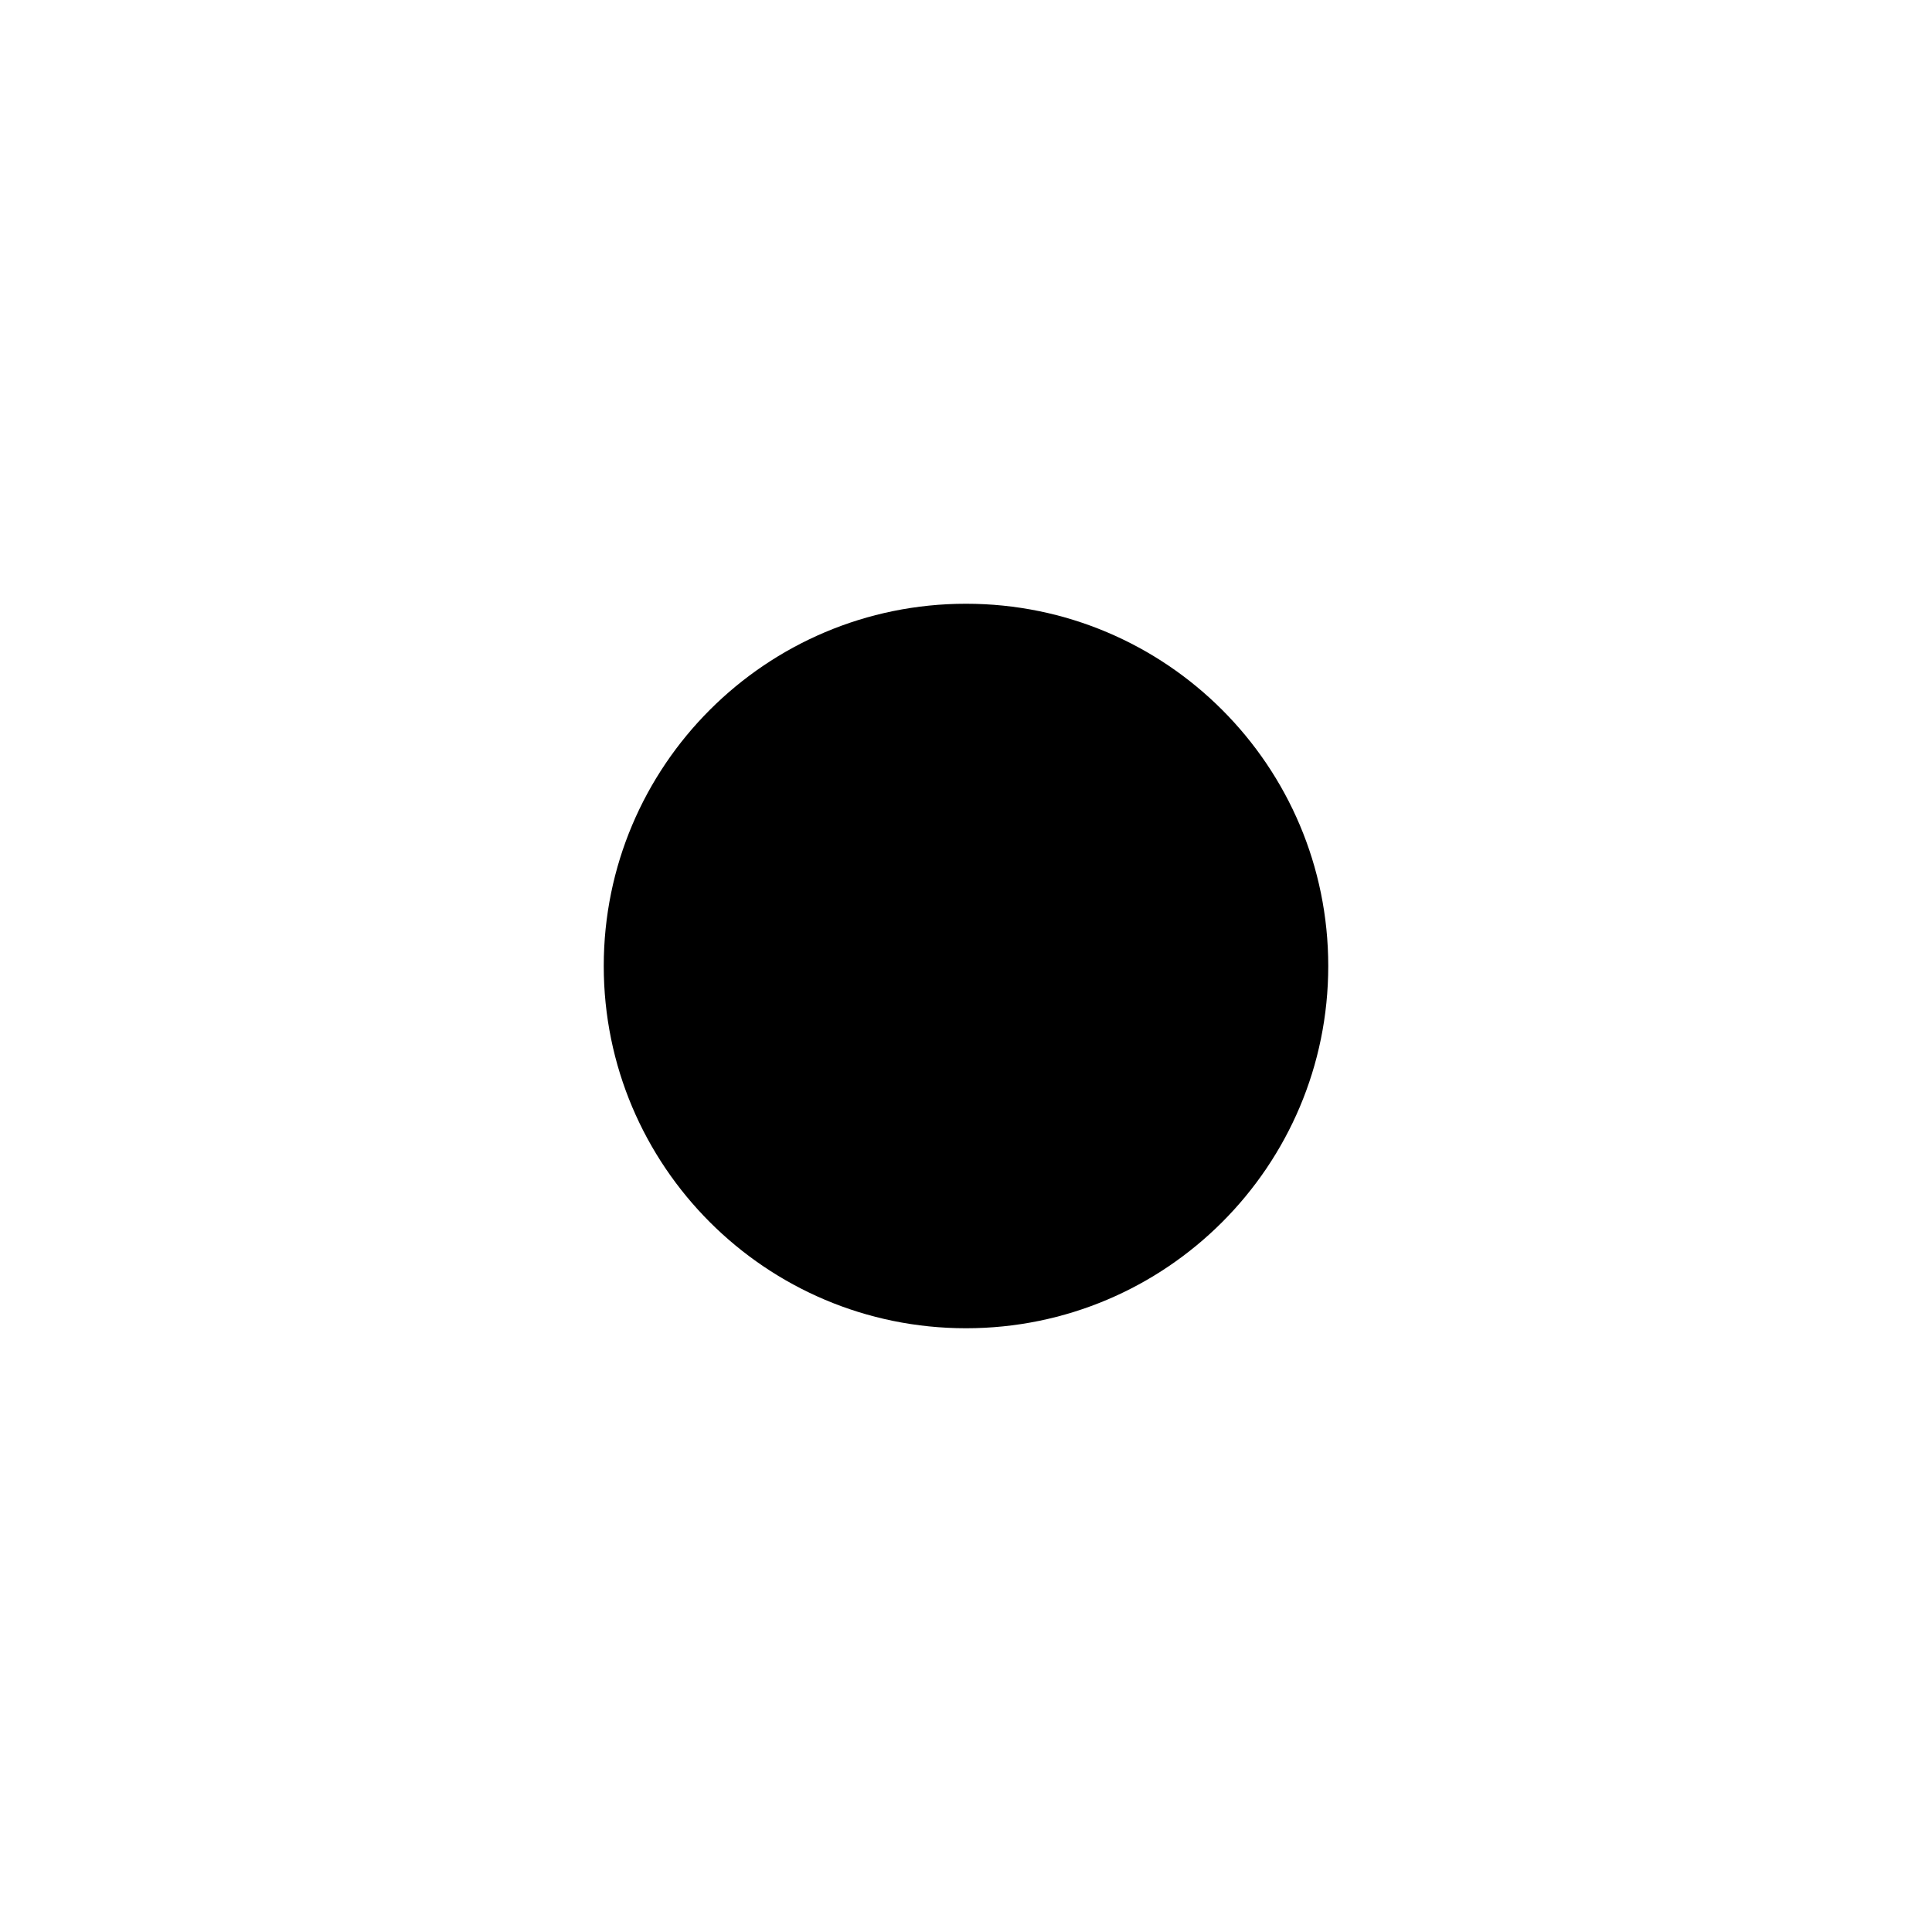
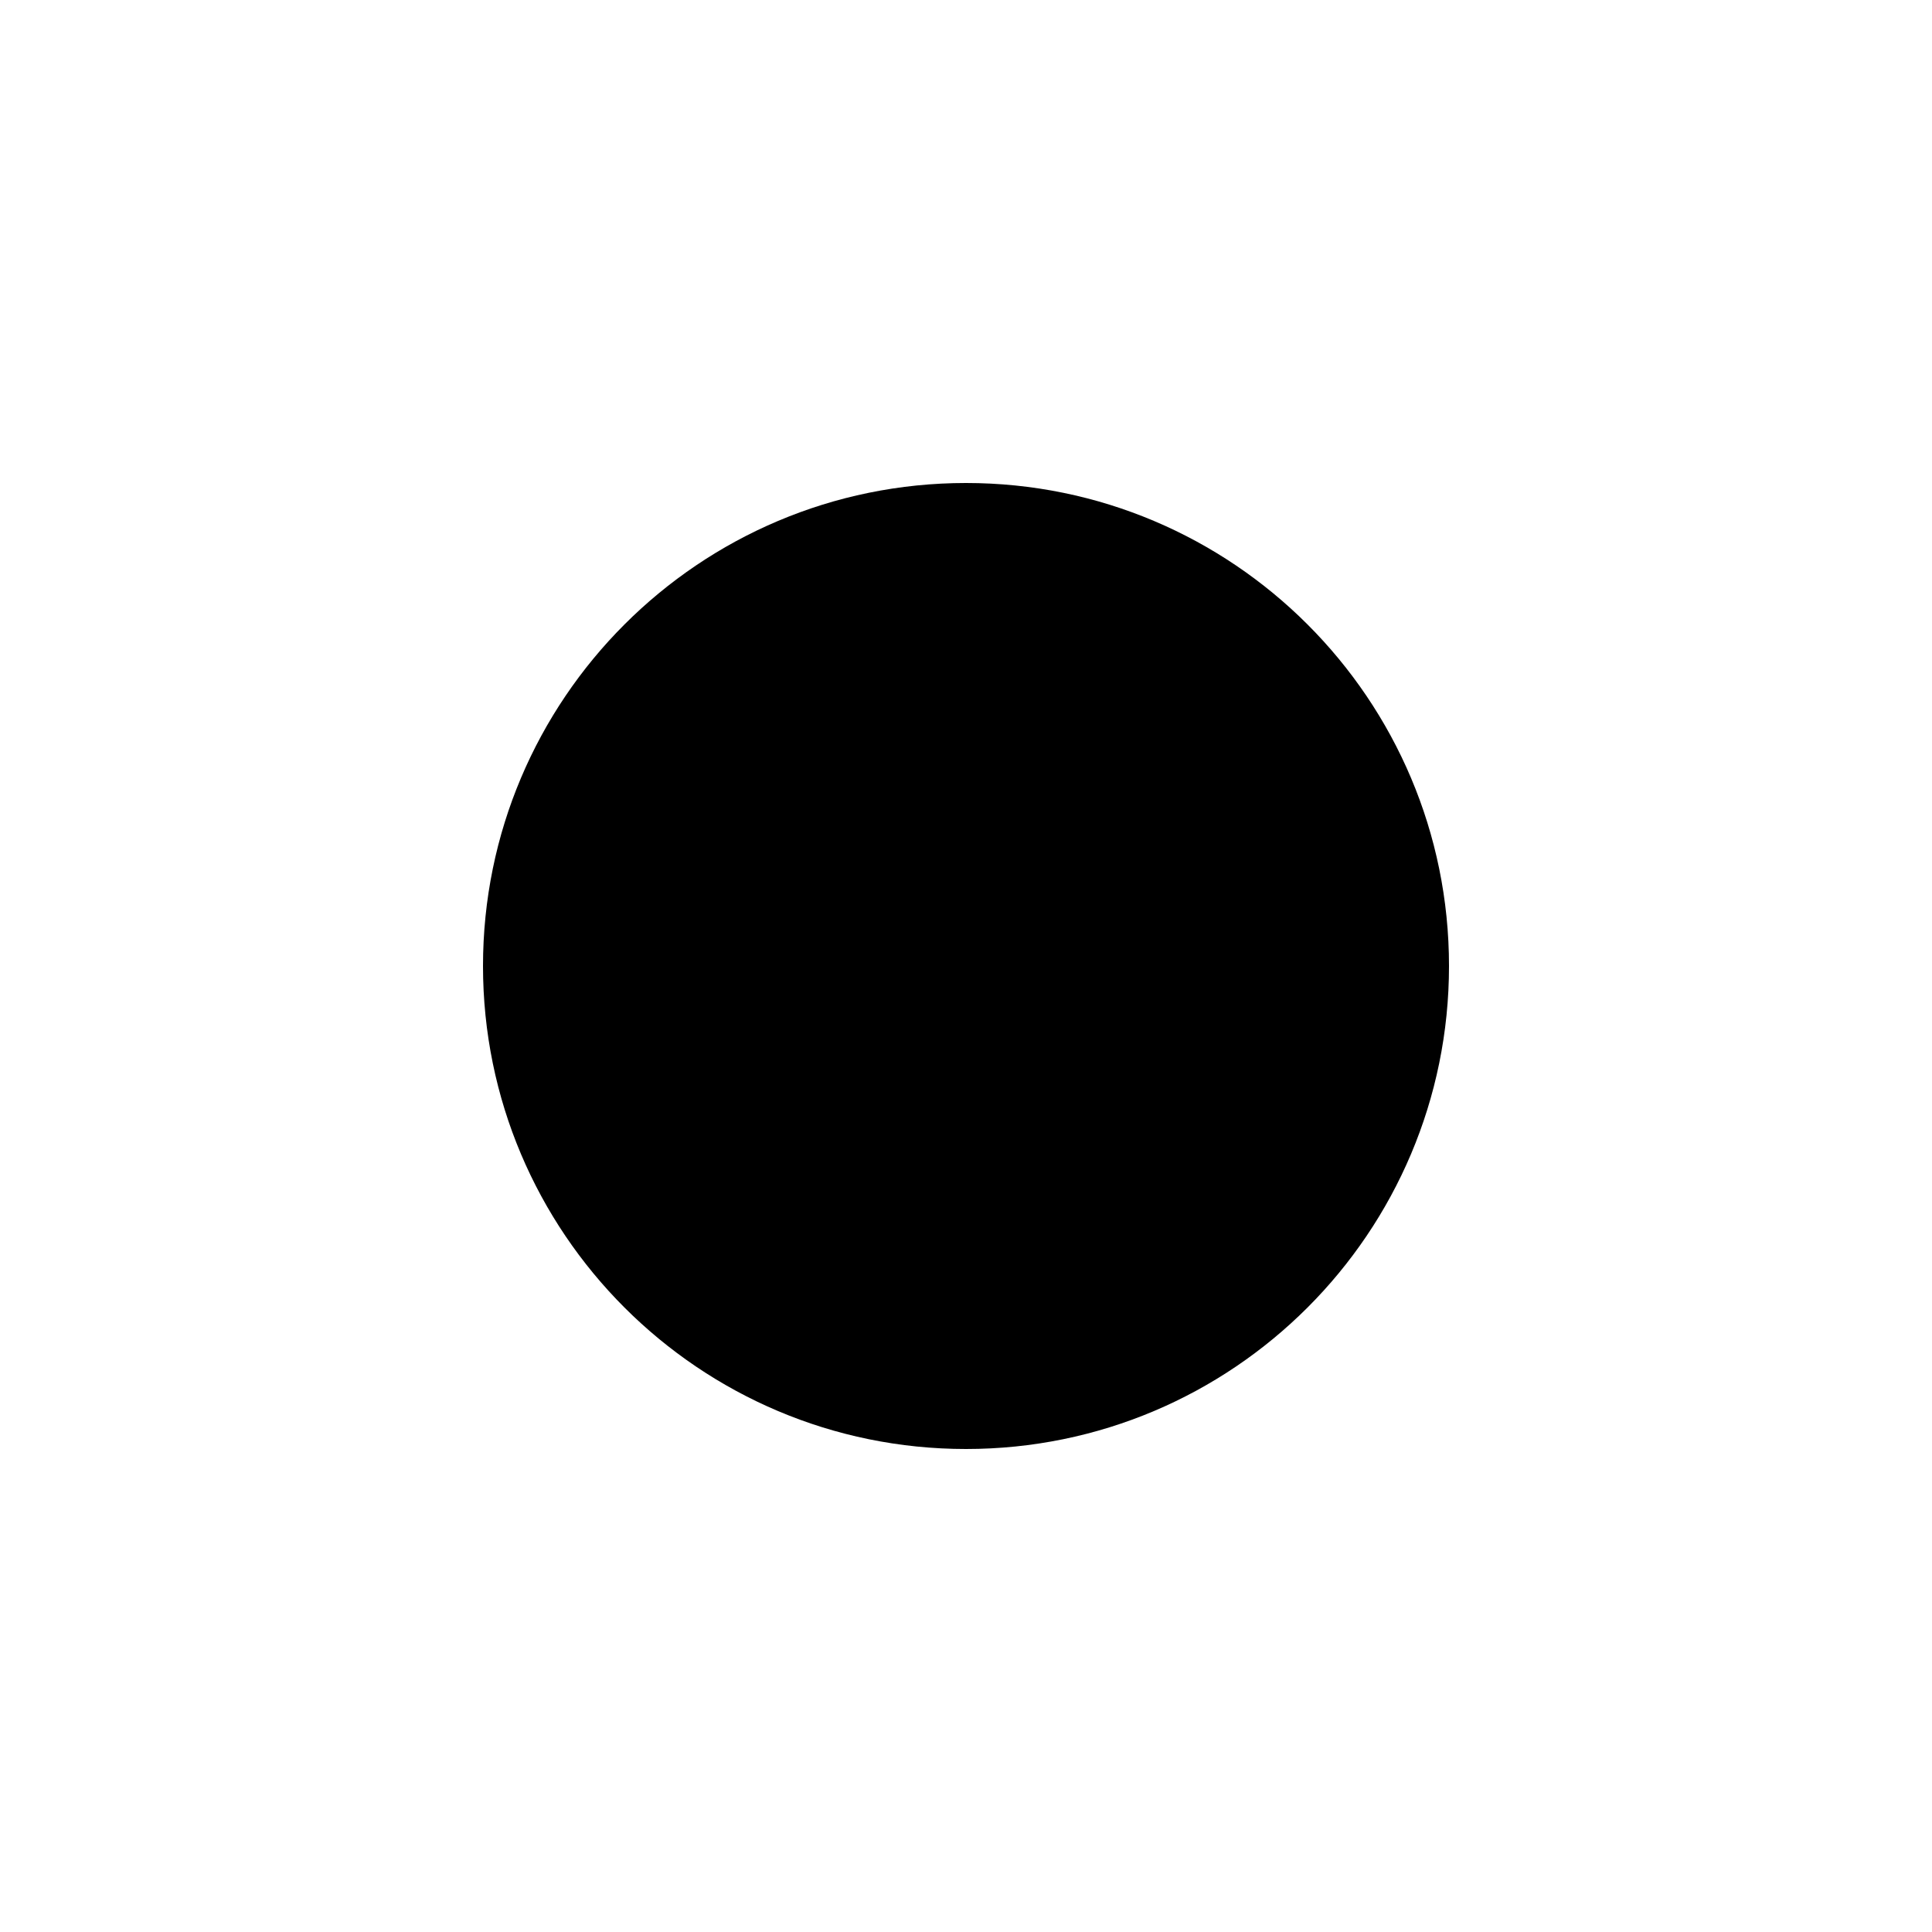
<svg xmlns="http://www.w3.org/2000/svg" width="16" height="16" viewBox="0 0 16 16">
-   <path d="M11 8a3 3 0 1 0-6 0 3 3 0 0 0 6 0" />
+   <path d="M12 8a4 4 0 1 0-8 0 4 4 0 0 0 8 0" />
</svg>
